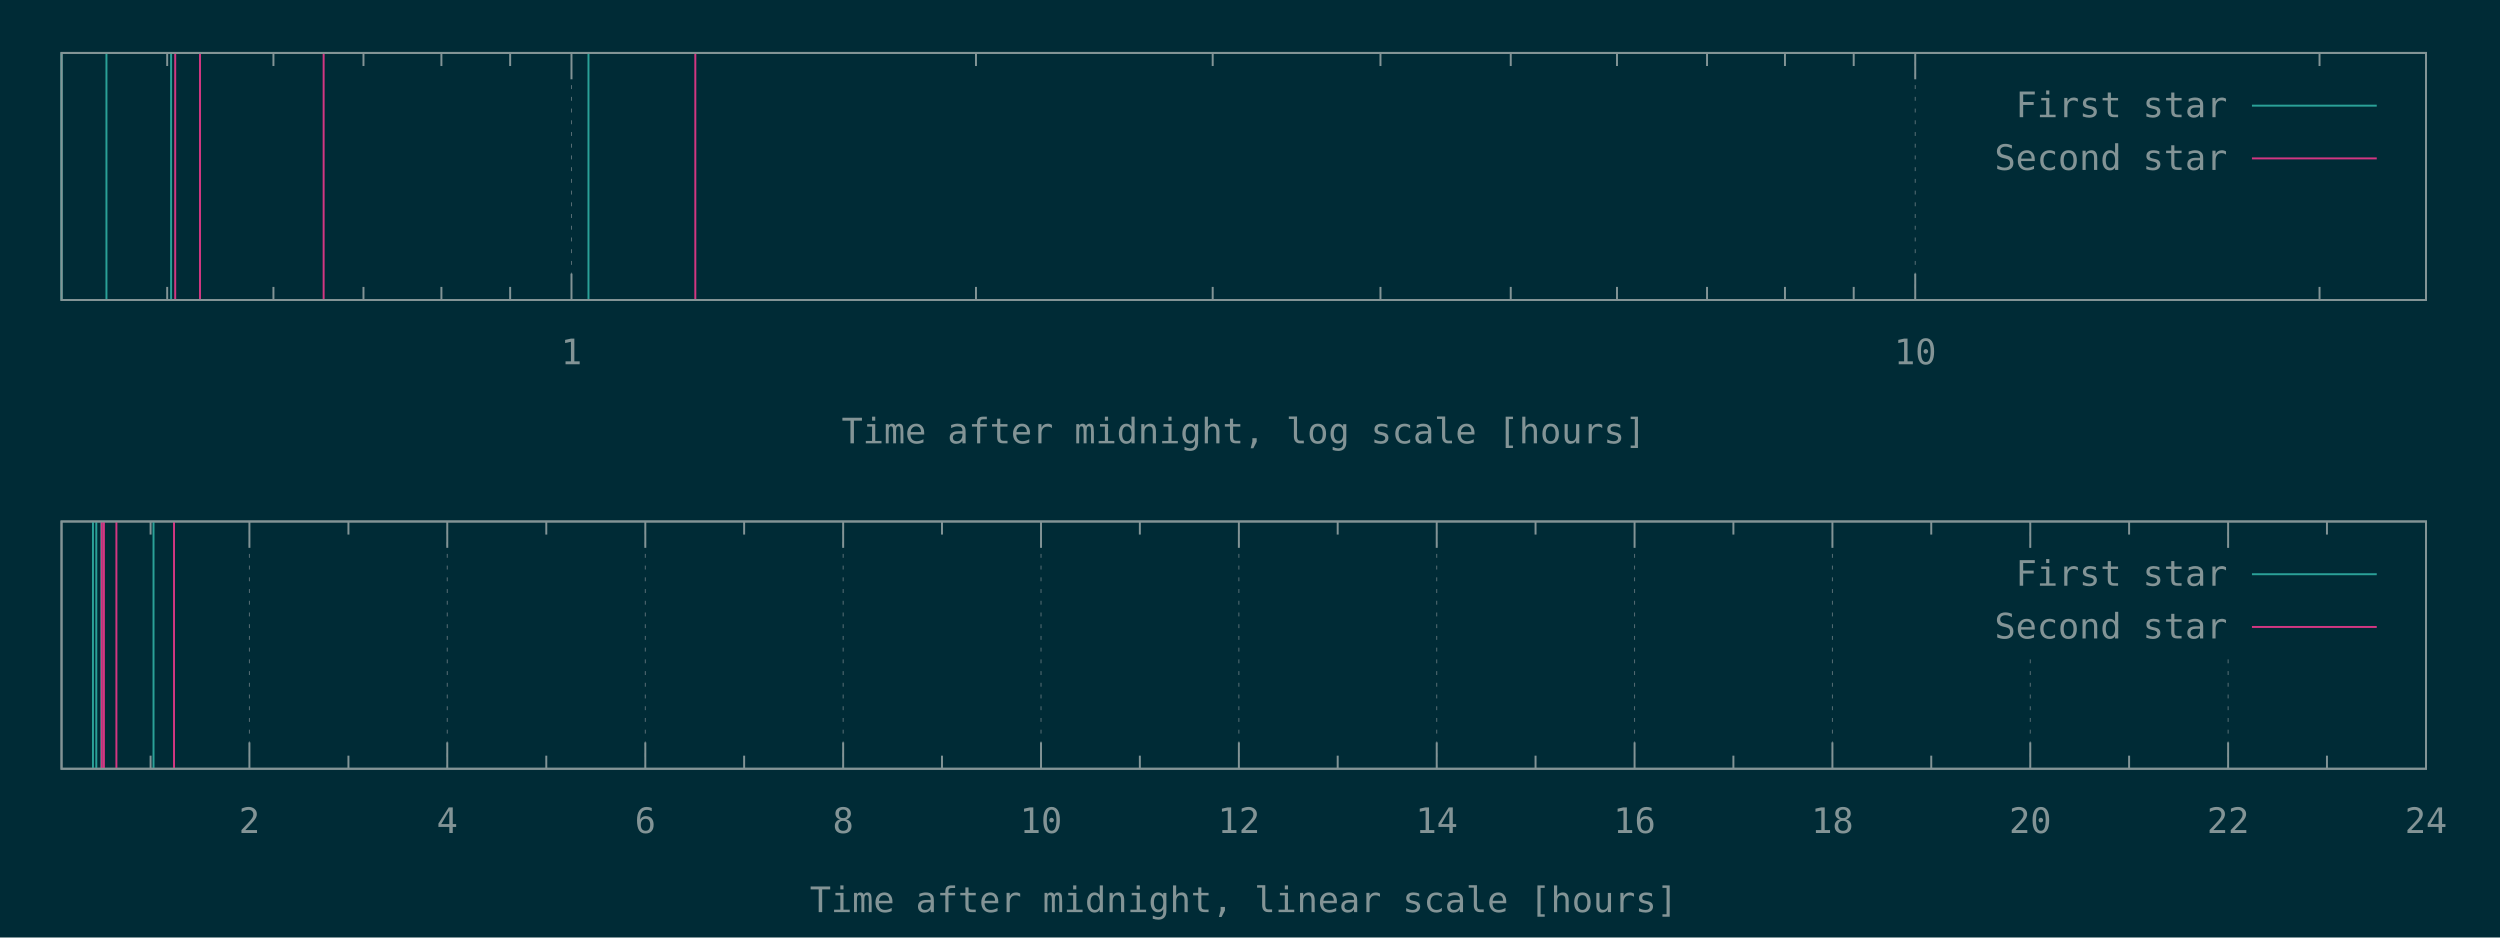
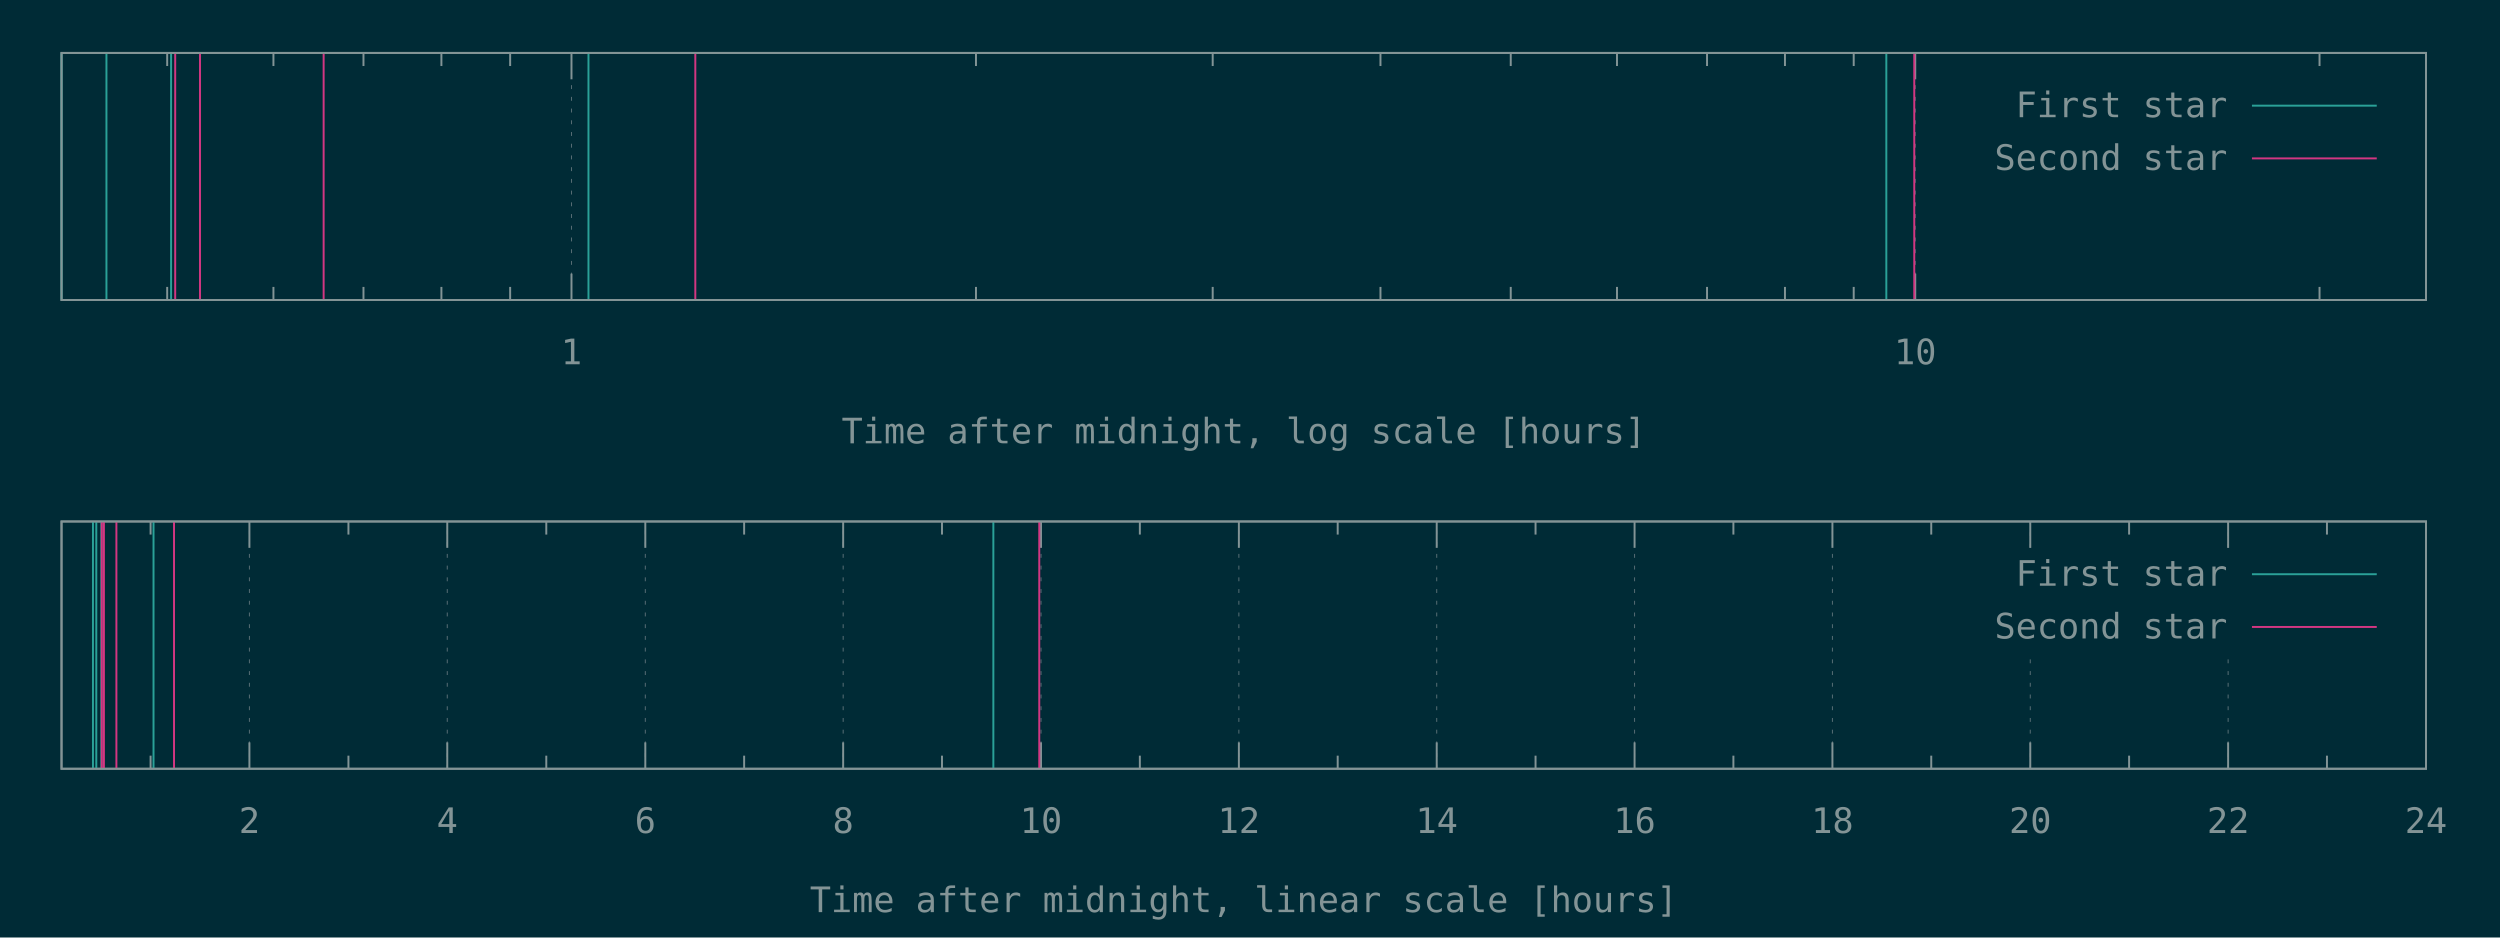
<svg xmlns="http://www.w3.org/2000/svg" xmlns:xlink="http://www.w3.org/1999/xlink" width="1280" height="480" viewBox="0 0 1280 480">
  <g id="gnuplot_canvas">
    <rect x="0" y="0" width="1280" height="480" fill="#002b36" />
    <defs>
      <circle id="gpDot" r="0.5" stroke-width="0.5" stroke="currentColor" />
      <path id="gpPt0" stroke-width="0.148" stroke="currentColor" d="M-1,0 h2 M0,-1 v2" />
      <path id="gpPt1" stroke-width="0.148" stroke="currentColor" d="M-1,-1 L1,1 M1,-1 L-1,1" />
      <path id="gpPt2" stroke-width="0.148" stroke="currentColor" d="M-1,0 L1,0 M0,-1 L0,1 M-1,-1 L1,1 M-1,1 L1,-1" />
      <rect id="gpPt3" stroke-width="0.148" stroke="currentColor" x="-1" y="-1" width="2" height="2" />
      <rect id="gpPt4" stroke-width="0.148" stroke="currentColor" fill="currentColor" x="-1" y="-1" width="2" height="2" />
      <circle id="gpPt5" stroke-width="0.148" stroke="currentColor" cx="0" cy="0" r="1" />
      <use xlink:href="#gpPt5" id="gpPt6" fill="currentColor" stroke="none" />
      <path id="gpPt7" stroke-width="0.148" stroke="currentColor" d="M0,-1.33 L-1.33,0.67 L1.33,0.67 z" />
      <use xlink:href="#gpPt7" id="gpPt8" fill="currentColor" stroke="none" />
      <use xlink:href="#gpPt7" id="gpPt9" stroke="currentColor" transform="rotate(180)" />
      <use xlink:href="#gpPt9" id="gpPt10" fill="currentColor" stroke="none" />
      <use xlink:href="#gpPt3" id="gpPt11" stroke="currentColor" transform="rotate(45)" />
      <use xlink:href="#gpPt11" id="gpPt12" fill="currentColor" stroke="none" />
      <path id="gpPt13" stroke-width="0.148" stroke="currentColor" d="M0,1.330 L1.265,0.411 L0.782,-1.067 L-0.782,-1.076 L-1.265,0.411 z" />
      <use xlink:href="#gpPt13" id="gpPt14" fill="currentColor" stroke="none" />
      <filter id="textbox" filterUnits="objectBoundingBox" x="0" y="0" height="1" width="1">
        <feFlood flood-color="#002B36" flood-opacity="1" result="bgnd" />
        <feComposite in="SourceGraphic" in2="bgnd" operator="atop" />
      </filter>
      <filter id="greybox" filterUnits="objectBoundingBox" x="0" y="0" height="1" width="1">
        <feFlood flood-color="lightgrey" flood-opacity="1" result="grey" />
        <feComposite in="SourceGraphic" in2="grey" operator="atop" />
      </filter>
    </defs>
    <g fill="none" color="#002B36" stroke="currentColor" stroke-width="1.00" stroke-linecap="butt" stroke-linejoin="miter">
</g>
    <g fill="none" color="black" stroke="currentColor" stroke-width="1.00" stroke-linecap="butt" stroke-linejoin="miter">
      <path stroke="rgb(131, 148, 150)" d="M85.6,153.6 L85.6,146.9 M85.6,27.1 L85.6,33.8 M140.0,153.6 L140.0,146.9 M140.0,27.1 L140.0,33.8   M186.1,153.6 L186.1,146.9 M186.1,27.1 L186.1,33.8 M226.0,153.6 L226.0,146.9 M226.0,27.1 L226.0,33.8   M261.2,153.6 L261.2,146.9 M261.2,27.1 L261.2,33.8  " />
    </g>
    <g fill="none" color="black" stroke="rgb(131, 148, 150)" stroke-width="0.50" stroke-linecap="butt" stroke-linejoin="miter">
</g>
    <g fill="none" color="gray" stroke="currentColor" stroke-width="0.50" stroke-linecap="butt" stroke-linejoin="miter">
      <path stroke="rgb( 88, 110, 117)" stroke-dasharray="2,4" class="gridline" d="M292.6,153.6 L292.6,27.1  " />
    </g>
    <g fill="none" color="gray" stroke="rgb( 88, 110, 117)" stroke-width="1.00" stroke-linecap="butt" stroke-linejoin="miter">
</g>
    <g fill="none" color="black" stroke="currentColor" stroke-width="1.00" stroke-linecap="butt" stroke-linejoin="miter">
      <path stroke="rgb(131, 148, 150)" d="M292.6,153.6 L292.6,140.1 M292.6,27.1 L292.6,40.6  " />
      <g transform="translate(292.6,186.5)" stroke="none" fill="rgb(131,148,150)" font-family="Inconsolata" font-size="18.00" text-anchor="middle">
        <text>
          <tspan font-family="Inconsolata"> 1</tspan>
        </text>
      </g>
    </g>
    <g fill="none" color="black" stroke="currentColor" stroke-width="1.00" stroke-linecap="butt" stroke-linejoin="miter">
      <path stroke="rgb(131, 148, 150)" d="M499.7,153.6 L499.7,146.9 M499.7,27.1 L499.7,33.8 M620.9,153.6 L620.9,146.9 M620.9,27.1 L620.9,33.8   M706.8,153.6 L706.8,146.9 M706.8,27.1 L706.8,33.8 M773.5,153.6 L773.5,146.9 M773.5,27.1 L773.5,33.8   M827.9,153.6 L827.9,146.9 M827.9,27.1 L827.9,33.8 M874.0,153.6 L874.0,146.9 M874.0,27.1 L874.0,33.8   M913.9,153.6 L913.9,146.9 M913.9,27.1 L913.9,33.8 M949.1,153.6 L949.1,146.9 M949.1,27.1 L949.1,33.8    " />
    </g>
    <g fill="none" color="black" stroke="rgb(131, 148, 150)" stroke-width="0.50" stroke-linecap="butt" stroke-linejoin="miter">
</g>
    <g fill="none" color="gray" stroke="currentColor" stroke-width="0.50" stroke-linecap="butt" stroke-linejoin="miter">
      <path stroke="rgb( 88, 110, 117)" stroke-dasharray="2,4" class="gridline" d="M980.6,153.6 L980.6,27.1  " />
    </g>
    <g fill="none" color="gray" stroke="rgb( 88, 110, 117)" stroke-width="1.00" stroke-linecap="butt" stroke-linejoin="miter">
</g>
    <g fill="none" color="black" stroke="currentColor" stroke-width="1.00" stroke-linecap="butt" stroke-linejoin="miter">
      <path stroke="rgb(131, 148, 150)" d="M980.6,153.6 L980.6,140.1 M980.6,27.1 L980.6,40.6  " />
      <g transform="translate(980.6,186.5)" stroke="none" fill="rgb(131,148,150)" font-family="Inconsolata" font-size="18.00" text-anchor="middle">
        <text>
          <tspan font-family="Inconsolata"> 10</tspan>
        </text>
      </g>
    </g>
    <g fill="none" color="black" stroke="currentColor" stroke-width="1.00" stroke-linecap="butt" stroke-linejoin="miter">
      <path stroke="rgb(131, 148, 150)" d="M1187.6,153.6 L1187.6,146.9 M1187.6,27.1 L1187.6,33.8  " />
    </g>
    <g fill="none" color="black" stroke="currentColor" stroke-width="1.00" stroke-linecap="butt" stroke-linejoin="miter">
      <path stroke="rgb(131, 148, 150)" d="M31.5,27.1 L31.5,153.6 L1242.1,153.6 L1242.1,27.1 L31.5,27.1 Z  " />
    </g>
    <g fill="none" color="black" stroke="currentColor" stroke-width="1.00" stroke-linecap="butt" stroke-linejoin="miter">
      <g transform="translate(636.8,227.0)" stroke="none" fill="rgb(131,148,150)" font-family="Inconsolata" font-size="18.00" text-anchor="middle">
        <text>
          <tspan font-family="Inconsolata">Time after midnight, log scale [hours]</tspan>
        </text>
      </g>
    </g>
    <g fill="none" color="black" stroke="currentColor" stroke-width="1.00" stroke-linecap="butt" stroke-linejoin="miter">
</g>
    <g id="gnuplot_plot_1a">
      <g fill="none" color="black" stroke="currentColor" stroke-width="1.00" stroke-linecap="butt" stroke-linejoin="miter">
-         <path stroke="rgb( 42, 161, 152)" d="M31.5,153.6 L31.5,27.1 M54.5,153.6 L54.5,27.1 M87.6,153.6 L87.6,27.1 M301.3,153.6 L301.3,27.1    " />
+         <path stroke="rgb( 42, 161, 152)" d="M31.5,153.6 L31.5,27.1 M54.5,153.6 L54.5,27.1 M87.6,153.6 L87.6,27.1 M301.3,153.6 L301.3,27.1   M965.8,153.6 L965.8,27.1  " />
      </g>
    </g>
    <g id="gnuplot_plot_2a">
      <g fill="none" color="black" stroke="currentColor" stroke-width="1.00" stroke-linecap="butt" stroke-linejoin="miter">
-         <path stroke="rgb(211,  54, 130)" d="M89.7,153.6 L89.7,27.1 M102.4,153.6 L102.4,27.1 M165.7,153.6 L165.7,27.1 M356.0,153.6 L356.0,27.1    " />
+         <path stroke="rgb(211,  54, 130)" d="M89.7,153.6 L89.7,27.1 M102.4,153.6 L102.4,27.1 M165.7,153.6 L165.7,27.1 M356.0,153.6 L356.0,27.1   M980.1,153.6 L980.1,27.1  " />
      </g>
    </g>
    <g stroke="none" shape-rendering="crispEdges">
      <polygon fill="#002B36" points="1001.8,94.6 1229.5,94.6 1229.5,40.6 1001.8,40.6 " />
    </g>
    <g id="gnuplot_plot_1a">
      <g fill="none" color="black" stroke="currentColor" stroke-width="1.00" stroke-linecap="butt" stroke-linejoin="miter">
        <g transform="translate(1140.4,60.0)" stroke="none" fill="rgb(131,148,150)" font-family="Inconsolata" font-size="18.00" text-anchor="end">
          <text>
            <tspan font-family="Inconsolata">First star</tspan>
          </text>
        </g>
      </g>
      <g fill="none" color="black" stroke="currentColor" stroke-width="1.00" stroke-linecap="butt" stroke-linejoin="miter">
        <path stroke="rgb( 42, 161, 152)" d="M1153.0,54.1 L1216.9,54.1  " />
      </g>
    </g>
    <g id="gnuplot_plot_2a">
      <g fill="none" color="black" stroke="currentColor" stroke-width="1.00" stroke-linecap="butt" stroke-linejoin="miter">
        <g transform="translate(1140.4,87.0)" stroke="none" fill="rgb(131,148,150)" font-family="Inconsolata" font-size="18.00" text-anchor="end">
          <text>
            <tspan font-family="Inconsolata">Second star</tspan>
          </text>
        </g>
      </g>
      <g fill="none" color="black" stroke="currentColor" stroke-width="1.00" stroke-linecap="butt" stroke-linejoin="miter">
        <path stroke="rgb(211,  54, 130)" d="M1153.0,81.1 L1216.9,81.1  " />
      </g>
    </g>
    <g fill="none" color="#002B36" stroke="rgb(211,  54, 130)" stroke-width="2.00" stroke-linecap="butt" stroke-linejoin="miter">
</g>
    <g fill="none" color="black" stroke="currentColor" stroke-width="2.00" stroke-linecap="butt" stroke-linejoin="miter">
</g>
    <g fill="none" color="black" stroke="black" stroke-width="1.00" stroke-linecap="butt" stroke-linejoin="miter">
</g>
    <g fill="none" color="black" stroke="currentColor" stroke-width="1.00" stroke-linecap="butt" stroke-linejoin="miter">
      <path stroke="rgb(131, 148, 150)" d="M31.5,27.1 L31.5,153.6 L1242.1,153.6 L1242.1,27.1 L31.5,27.1 Z  " />
    </g>
    <g fill="none" color="black" stroke="currentColor" stroke-width="1.00" stroke-linecap="butt" stroke-linejoin="miter">
</g>
    <g fill="none" color="black" stroke="currentColor" stroke-width="1.00" stroke-linecap="butt" stroke-linejoin="miter">
      <path stroke="rgb(131, 148, 150)" d="M77.1,393.6 L77.1,386.9 M77.1,267.0 L77.1,273.7  " />
    </g>
    <g fill="none" color="black" stroke="rgb(131, 148, 150)" stroke-width="0.50" stroke-linecap="butt" stroke-linejoin="miter">
</g>
    <g fill="none" color="gray" stroke="currentColor" stroke-width="0.50" stroke-linecap="butt" stroke-linejoin="miter">
      <path stroke="rgb( 88, 110, 117)" stroke-dasharray="2,4" class="gridline" d="M127.7,393.6 L127.7,267.0  " />
    </g>
    <g fill="none" color="gray" stroke="rgb( 88, 110, 117)" stroke-width="1.00" stroke-linecap="butt" stroke-linejoin="miter">
</g>
    <g fill="none" color="black" stroke="currentColor" stroke-width="1.00" stroke-linecap="butt" stroke-linejoin="miter">
      <path stroke="rgb(131, 148, 150)" d="M127.7,393.6 L127.7,380.1 M127.7,267.0 L127.7,280.5  " />
      <g transform="translate(127.7,426.5)" stroke="none" fill="rgb(131,148,150)" font-family="Inconsolata" font-size="18.00" text-anchor="middle">
        <text>
          <tspan font-family="Inconsolata"> 2</tspan>
        </text>
      </g>
    </g>
    <g fill="none" color="black" stroke="currentColor" stroke-width="1.00" stroke-linecap="butt" stroke-linejoin="miter">
      <path stroke="rgb(131, 148, 150)" d="M178.4,393.6 L178.4,386.9 M178.4,267.0 L178.4,273.7  " />
    </g>
    <g fill="none" color="black" stroke="rgb(131, 148, 150)" stroke-width="0.50" stroke-linecap="butt" stroke-linejoin="miter">
</g>
    <g fill="none" color="gray" stroke="currentColor" stroke-width="0.50" stroke-linecap="butt" stroke-linejoin="miter">
      <path stroke="rgb( 88, 110, 117)" stroke-dasharray="2,4" class="gridline" d="M229.0,393.6 L229.0,267.0  " />
    </g>
    <g fill="none" color="gray" stroke="rgb( 88, 110, 117)" stroke-width="1.00" stroke-linecap="butt" stroke-linejoin="miter">
</g>
    <g fill="none" color="black" stroke="currentColor" stroke-width="1.00" stroke-linecap="butt" stroke-linejoin="miter">
      <path stroke="rgb(131, 148, 150)" d="M229.0,393.6 L229.0,380.1 M229.0,267.0 L229.0,280.5  " />
      <g transform="translate(229.0,426.5)" stroke="none" fill="rgb(131,148,150)" font-family="Inconsolata" font-size="18.00" text-anchor="middle">
        <text>
          <tspan font-family="Inconsolata"> 4</tspan>
        </text>
      </g>
    </g>
    <g fill="none" color="black" stroke="currentColor" stroke-width="1.00" stroke-linecap="butt" stroke-linejoin="miter">
      <path stroke="rgb(131, 148, 150)" d="M279.7,393.6 L279.7,386.9 M279.7,267.0 L279.7,273.7  " />
    </g>
    <g fill="none" color="black" stroke="rgb(131, 148, 150)" stroke-width="0.50" stroke-linecap="butt" stroke-linejoin="miter">
</g>
    <g fill="none" color="gray" stroke="currentColor" stroke-width="0.50" stroke-linecap="butt" stroke-linejoin="miter">
      <path stroke="rgb( 88, 110, 117)" stroke-dasharray="2,4" class="gridline" d="M330.4,393.6 L330.4,267.0  " />
    </g>
    <g fill="none" color="gray" stroke="rgb( 88, 110, 117)" stroke-width="1.00" stroke-linecap="butt" stroke-linejoin="miter">
</g>
    <g fill="none" color="black" stroke="currentColor" stroke-width="1.00" stroke-linecap="butt" stroke-linejoin="miter">
      <path stroke="rgb(131, 148, 150)" d="M330.4,393.6 L330.4,380.1 M330.4,267.0 L330.4,280.5  " />
      <g transform="translate(330.4,426.5)" stroke="none" fill="rgb(131,148,150)" font-family="Inconsolata" font-size="18.00" text-anchor="middle">
        <text>
          <tspan font-family="Inconsolata"> 6</tspan>
        </text>
      </g>
    </g>
    <g fill="none" color="black" stroke="currentColor" stroke-width="1.00" stroke-linecap="butt" stroke-linejoin="miter">
      <path stroke="rgb(131, 148, 150)" d="M381.0,393.6 L381.0,386.9 M381.0,267.0 L381.0,273.7  " />
    </g>
    <g fill="none" color="black" stroke="rgb(131, 148, 150)" stroke-width="0.50" stroke-linecap="butt" stroke-linejoin="miter">
</g>
    <g fill="none" color="gray" stroke="currentColor" stroke-width="0.50" stroke-linecap="butt" stroke-linejoin="miter">
      <path stroke="rgb( 88, 110, 117)" stroke-dasharray="2,4" class="gridline" d="M431.7,393.6 L431.7,267.0  " />
    </g>
    <g fill="none" color="gray" stroke="rgb( 88, 110, 117)" stroke-width="1.00" stroke-linecap="butt" stroke-linejoin="miter">
</g>
    <g fill="none" color="black" stroke="currentColor" stroke-width="1.00" stroke-linecap="butt" stroke-linejoin="miter">
      <path stroke="rgb(131, 148, 150)" d="M431.7,393.6 L431.7,380.1 M431.7,267.0 L431.7,280.5  " />
      <g transform="translate(431.7,426.5)" stroke="none" fill="rgb(131,148,150)" font-family="Inconsolata" font-size="18.00" text-anchor="middle">
        <text>
          <tspan font-family="Inconsolata"> 8</tspan>
        </text>
      </g>
    </g>
    <g fill="none" color="black" stroke="currentColor" stroke-width="1.00" stroke-linecap="butt" stroke-linejoin="miter">
      <path stroke="rgb(131, 148, 150)" d="M482.3,393.6 L482.3,386.9 M482.3,267.0 L482.3,273.7  " />
    </g>
    <g fill="none" color="black" stroke="rgb(131, 148, 150)" stroke-width="0.50" stroke-linecap="butt" stroke-linejoin="miter">
</g>
    <g fill="none" color="gray" stroke="currentColor" stroke-width="0.50" stroke-linecap="butt" stroke-linejoin="miter">
      <path stroke="rgb( 88, 110, 117)" stroke-dasharray="2,4" class="gridline" d="M533.0,393.6 L533.0,267.0  " />
    </g>
    <g fill="none" color="gray" stroke="rgb( 88, 110, 117)" stroke-width="1.00" stroke-linecap="butt" stroke-linejoin="miter">
</g>
    <g fill="none" color="black" stroke="currentColor" stroke-width="1.00" stroke-linecap="butt" stroke-linejoin="miter">
      <path stroke="rgb(131, 148, 150)" d="M533.0,393.6 L533.0,380.1 M533.0,267.0 L533.0,280.5  " />
      <g transform="translate(533.0,426.5)" stroke="none" fill="rgb(131,148,150)" font-family="Inconsolata" font-size="18.00" text-anchor="middle">
        <text>
          <tspan font-family="Inconsolata"> 10</tspan>
        </text>
      </g>
    </g>
    <g fill="none" color="black" stroke="currentColor" stroke-width="1.00" stroke-linecap="butt" stroke-linejoin="miter">
      <path stroke="rgb(131, 148, 150)" d="M583.6,393.6 L583.6,386.9 M583.6,267.0 L583.6,273.7  " />
    </g>
    <g fill="none" color="black" stroke="rgb(131, 148, 150)" stroke-width="0.50" stroke-linecap="butt" stroke-linejoin="miter">
</g>
    <g fill="none" color="gray" stroke="currentColor" stroke-width="0.50" stroke-linecap="butt" stroke-linejoin="miter">
      <path stroke="rgb( 88, 110, 117)" stroke-dasharray="2,4" class="gridline" d="M634.3,393.6 L634.3,267.0  " />
    </g>
    <g fill="none" color="gray" stroke="rgb( 88, 110, 117)" stroke-width="1.00" stroke-linecap="butt" stroke-linejoin="miter">
</g>
    <g fill="none" color="black" stroke="currentColor" stroke-width="1.00" stroke-linecap="butt" stroke-linejoin="miter">
      <path stroke="rgb(131, 148, 150)" d="M634.3,393.6 L634.3,380.1 M634.3,267.0 L634.3,280.5  " />
      <g transform="translate(634.3,426.5)" stroke="none" fill="rgb(131,148,150)" font-family="Inconsolata" font-size="18.00" text-anchor="middle">
        <text>
          <tspan font-family="Inconsolata"> 12</tspan>
        </text>
      </g>
    </g>
    <g fill="none" color="black" stroke="currentColor" stroke-width="1.00" stroke-linecap="butt" stroke-linejoin="miter">
      <path stroke="rgb(131, 148, 150)" d="M684.9,393.6 L684.9,386.9 M684.9,267.0 L684.9,273.7  " />
    </g>
    <g fill="none" color="black" stroke="rgb(131, 148, 150)" stroke-width="0.50" stroke-linecap="butt" stroke-linejoin="miter">
</g>
    <g fill="none" color="gray" stroke="currentColor" stroke-width="0.50" stroke-linecap="butt" stroke-linejoin="miter">
      <path stroke="rgb( 88, 110, 117)" stroke-dasharray="2,4" class="gridline" d="M735.6,393.6 L735.6,267.0  " />
    </g>
    <g fill="none" color="gray" stroke="rgb( 88, 110, 117)" stroke-width="1.00" stroke-linecap="butt" stroke-linejoin="miter">
</g>
    <g fill="none" color="black" stroke="currentColor" stroke-width="1.00" stroke-linecap="butt" stroke-linejoin="miter">
      <path stroke="rgb(131, 148, 150)" d="M735.6,393.6 L735.6,380.1 M735.6,267.0 L735.6,280.5  " />
      <g transform="translate(735.6,426.5)" stroke="none" fill="rgb(131,148,150)" font-family="Inconsolata" font-size="18.00" text-anchor="middle">
        <text>
          <tspan font-family="Inconsolata"> 14</tspan>
        </text>
      </g>
    </g>
    <g fill="none" color="black" stroke="currentColor" stroke-width="1.00" stroke-linecap="butt" stroke-linejoin="miter">
      <path stroke="rgb(131, 148, 150)" d="M786.2,393.6 L786.2,386.9 M786.2,267.0 L786.2,273.7  " />
    </g>
    <g fill="none" color="black" stroke="rgb(131, 148, 150)" stroke-width="0.50" stroke-linecap="butt" stroke-linejoin="miter">
</g>
    <g fill="none" color="gray" stroke="currentColor" stroke-width="0.50" stroke-linecap="butt" stroke-linejoin="miter">
      <path stroke="rgb( 88, 110, 117)" stroke-dasharray="2,4" class="gridline" d="M836.9,393.6 L836.9,267.0  " />
    </g>
    <g fill="none" color="gray" stroke="rgb( 88, 110, 117)" stroke-width="1.00" stroke-linecap="butt" stroke-linejoin="miter">
</g>
    <g fill="none" color="black" stroke="currentColor" stroke-width="1.00" stroke-linecap="butt" stroke-linejoin="miter">
      <path stroke="rgb(131, 148, 150)" d="M836.9,393.6 L836.9,380.1 M836.9,267.0 L836.9,280.5  " />
      <g transform="translate(836.9,426.5)" stroke="none" fill="rgb(131,148,150)" font-family="Inconsolata" font-size="18.00" text-anchor="middle">
        <text>
          <tspan font-family="Inconsolata"> 16</tspan>
        </text>
      </g>
    </g>
    <g fill="none" color="black" stroke="currentColor" stroke-width="1.00" stroke-linecap="butt" stroke-linejoin="miter">
      <path stroke="rgb(131, 148, 150)" d="M887.5,393.6 L887.5,386.9 M887.5,267.0 L887.5,273.7  " />
    </g>
    <g fill="none" color="black" stroke="rgb(131, 148, 150)" stroke-width="0.50" stroke-linecap="butt" stroke-linejoin="miter">
</g>
    <g fill="none" color="gray" stroke="currentColor" stroke-width="0.50" stroke-linecap="butt" stroke-linejoin="miter">
      <path stroke="rgb( 88, 110, 117)" stroke-dasharray="2,4" class="gridline" d="M938.2,393.6 L938.2,267.0  " />
    </g>
    <g fill="none" color="gray" stroke="rgb( 88, 110, 117)" stroke-width="1.00" stroke-linecap="butt" stroke-linejoin="miter">
</g>
    <g fill="none" color="black" stroke="currentColor" stroke-width="1.00" stroke-linecap="butt" stroke-linejoin="miter">
      <path stroke="rgb(131, 148, 150)" d="M938.2,393.6 L938.2,380.1 M938.2,267.0 L938.2,280.5  " />
      <g transform="translate(938.2,426.5)" stroke="none" fill="rgb(131,148,150)" font-family="Inconsolata" font-size="18.00" text-anchor="middle">
        <text>
          <tspan font-family="Inconsolata"> 18</tspan>
        </text>
      </g>
    </g>
    <g fill="none" color="black" stroke="currentColor" stroke-width="1.00" stroke-linecap="butt" stroke-linejoin="miter">
      <path stroke="rgb(131, 148, 150)" d="M988.8,393.6 L988.8,386.9 M988.8,267.0 L988.8,273.7  " />
    </g>
    <g fill="none" color="black" stroke="rgb(131, 148, 150)" stroke-width="0.50" stroke-linecap="butt" stroke-linejoin="miter">
</g>
    <g fill="none" color="gray" stroke="currentColor" stroke-width="0.50" stroke-linecap="butt" stroke-linejoin="miter">
      <path stroke="rgb( 88, 110, 117)" stroke-dasharray="2,4" class="gridline" d="M1039.5,393.6 L1039.5,334.5 M1039.5,280.5 L1039.5,267.0  " />
    </g>
    <g fill="none" color="gray" stroke="rgb( 88, 110, 117)" stroke-width="1.00" stroke-linecap="butt" stroke-linejoin="miter">
</g>
    <g fill="none" color="black" stroke="currentColor" stroke-width="1.00" stroke-linecap="butt" stroke-linejoin="miter">
      <path stroke="rgb(131, 148, 150)" d="M1039.5,393.6 L1039.5,380.1 M1039.5,267.0 L1039.5,280.5  " />
      <g transform="translate(1039.5,426.5)" stroke="none" fill="rgb(131,148,150)" font-family="Inconsolata" font-size="18.00" text-anchor="middle">
        <text>
          <tspan font-family="Inconsolata"> 20</tspan>
        </text>
      </g>
    </g>
    <g fill="none" color="black" stroke="currentColor" stroke-width="1.00" stroke-linecap="butt" stroke-linejoin="miter">
      <path stroke="rgb(131, 148, 150)" d="M1090.1,393.6 L1090.1,386.9 M1090.1,267.0 L1090.1,273.7  " />
    </g>
    <g fill="none" color="black" stroke="rgb(131, 148, 150)" stroke-width="0.50" stroke-linecap="butt" stroke-linejoin="miter">
</g>
    <g fill="none" color="gray" stroke="currentColor" stroke-width="0.50" stroke-linecap="butt" stroke-linejoin="miter">
      <path stroke="rgb( 88, 110, 117)" stroke-dasharray="2,4" class="gridline" d="M1140.8,393.6 L1140.8,334.5 M1140.8,280.5 L1140.8,267.0  " />
    </g>
    <g fill="none" color="gray" stroke="rgb( 88, 110, 117)" stroke-width="1.00" stroke-linecap="butt" stroke-linejoin="miter">
</g>
    <g fill="none" color="black" stroke="currentColor" stroke-width="1.00" stroke-linecap="butt" stroke-linejoin="miter">
      <path stroke="rgb(131, 148, 150)" d="M1140.8,393.6 L1140.8,380.1 M1140.8,267.0 L1140.8,280.5  " />
      <g transform="translate(1140.8,426.5)" stroke="none" fill="rgb(131,148,150)" font-family="Inconsolata" font-size="18.00" text-anchor="middle">
        <text>
          <tspan font-family="Inconsolata"> 22</tspan>
        </text>
      </g>
    </g>
    <g fill="none" color="black" stroke="currentColor" stroke-width="1.00" stroke-linecap="butt" stroke-linejoin="miter">
      <path stroke="rgb(131, 148, 150)" d="M1191.4,393.6 L1191.4,386.9 M1191.4,267.0 L1191.4,273.7  " />
    </g>
    <g fill="none" color="black" stroke="rgb(131, 148, 150)" stroke-width="0.50" stroke-linecap="butt" stroke-linejoin="miter">
</g>
    <g fill="none" color="gray" stroke="currentColor" stroke-width="0.50" stroke-linecap="butt" stroke-linejoin="miter">
      <path stroke="rgb( 88, 110, 117)" stroke-dasharray="2,4" class="gridline" d="M1242.1,393.6 L1242.1,267.0  " />
    </g>
    <g fill="none" color="gray" stroke="rgb( 88, 110, 117)" stroke-width="1.00" stroke-linecap="butt" stroke-linejoin="miter">
</g>
    <g fill="none" color="black" stroke="currentColor" stroke-width="1.00" stroke-linecap="butt" stroke-linejoin="miter">
      <path stroke="rgb(131, 148, 150)" d="M1242.1,393.6 L1242.1,380.1 M1242.1,267.0 L1242.1,280.5  " />
      <g transform="translate(1242.1,426.5)" stroke="none" fill="rgb(131,148,150)" font-family="Inconsolata" font-size="18.00" text-anchor="middle">
        <text>
          <tspan font-family="Inconsolata"> 24</tspan>
        </text>
      </g>
    </g>
    <g fill="none" color="black" stroke="currentColor" stroke-width="1.00" stroke-linecap="butt" stroke-linejoin="miter">
</g>
    <g fill="none" color="black" stroke="currentColor" stroke-width="1.00" stroke-linecap="butt" stroke-linejoin="miter">
      <path stroke="rgb(131, 148, 150)" d="M31.5,267.0 L31.5,393.6 L1242.1,393.6 L1242.1,267.0 L31.5,267.0 Z  " />
    </g>
    <g fill="none" color="black" stroke="currentColor" stroke-width="1.00" stroke-linecap="butt" stroke-linejoin="miter">
      <g transform="translate(636.8,467.0)" stroke="none" fill="rgb(131,148,150)" font-family="Inconsolata" font-size="18.00" text-anchor="middle">
        <text>
          <tspan font-family="Inconsolata">Time after midnight, linear scale [hours]</tspan>
        </text>
      </g>
    </g>
    <g fill="none" color="black" stroke="currentColor" stroke-width="1.00" stroke-linecap="butt" stroke-linejoin="miter">
</g>
    <g id="gnuplot_plot_1b">
      <g fill="none" color="black" stroke="currentColor" stroke-width="1.00" stroke-linecap="butt" stroke-linejoin="miter">
-         <path stroke="rgb( 42, 161, 152)" d="M47.6,393.6 L47.6,267.0 M49.3,393.6 L49.3,267.0 M51.9,393.6 L51.9,267.0 M78.6,393.6 L78.6,267.0    " />
+         <path stroke="rgb( 42, 161, 152)" d="M47.6,393.6 L47.6,267.0 M49.3,393.6 L49.3,267.0 M51.9,393.6 L51.9,267.0 M78.6,393.6 L78.6,267.0   M508.6,393.6 L508.6,267.0  " />
      </g>
    </g>
    <g id="gnuplot_plot_2b">
      <g fill="none" color="black" stroke="currentColor" stroke-width="1.00" stroke-linecap="butt" stroke-linejoin="miter">
-         <path stroke="rgb(211,  54, 130)" d="M52.1,393.6 L52.1,267.0 M53.2,393.6 L53.2,267.0 M59.6,393.6 L59.6,267.0 M89.1,393.6 L89.1,267.0    " />
+         <path stroke="rgb(211,  54, 130)" d="M52.1,393.6 L52.1,267.0 M53.2,393.6 L53.2,267.0 M59.6,393.6 L59.6,267.0 M89.1,393.6 L89.1,267.0   M532.1,393.6 L532.1,267.0  " />
      </g>
    </g>
    <g stroke="none" shape-rendering="crispEdges">
      <polygon fill="#002B36" points="1001.8,334.5 1229.5,334.5 1229.5,280.5 1001.8,280.5 " />
    </g>
    <g id="gnuplot_plot_1b">
      <g fill="none" color="black" stroke="currentColor" stroke-width="1.00" stroke-linecap="butt" stroke-linejoin="miter">
        <g transform="translate(1140.4,299.9)" stroke="none" fill="rgb(131,148,150)" font-family="Inconsolata" font-size="18.00" text-anchor="end">
          <text>
            <tspan font-family="Inconsolata">First star</tspan>
          </text>
        </g>
      </g>
      <g fill="none" color="black" stroke="currentColor" stroke-width="1.00" stroke-linecap="butt" stroke-linejoin="miter">
        <path stroke="rgb( 42, 161, 152)" d="M1153.0,294.0 L1216.9,294.0  " />
      </g>
    </g>
    <g id="gnuplot_plot_2b">
      <g fill="none" color="black" stroke="currentColor" stroke-width="1.00" stroke-linecap="butt" stroke-linejoin="miter">
        <g transform="translate(1140.4,326.9)" stroke="none" fill="rgb(131,148,150)" font-family="Inconsolata" font-size="18.00" text-anchor="end">
          <text>
            <tspan font-family="Inconsolata">Second star</tspan>
          </text>
        </g>
      </g>
      <g fill="none" color="black" stroke="currentColor" stroke-width="1.00" stroke-linecap="butt" stroke-linejoin="miter">
        <path stroke="rgb(211,  54, 130)" d="M1153.0,321.0 L1216.9,321.0  " />
      </g>
    </g>
    <g fill="none" color="#002B36" stroke="rgb(211,  54, 130)" stroke-width="2.00" stroke-linecap="butt" stroke-linejoin="miter">
</g>
    <g fill="none" color="black" stroke="currentColor" stroke-width="2.00" stroke-linecap="butt" stroke-linejoin="miter">
</g>
    <g fill="none" color="black" stroke="black" stroke-width="1.00" stroke-linecap="butt" stroke-linejoin="miter">
</g>
    <g fill="none" color="black" stroke="currentColor" stroke-width="1.00" stroke-linecap="butt" stroke-linejoin="miter">
      <path stroke="rgb(131, 148, 150)" d="M31.5,267.0 L31.5,393.6 L1242.1,393.6 L1242.1,267.0 L31.5,267.0 Z  " />
    </g>
    <g fill="none" color="black" stroke="currentColor" stroke-width="1.00" stroke-linecap="butt" stroke-linejoin="miter">
</g>
  </g>
</svg>
